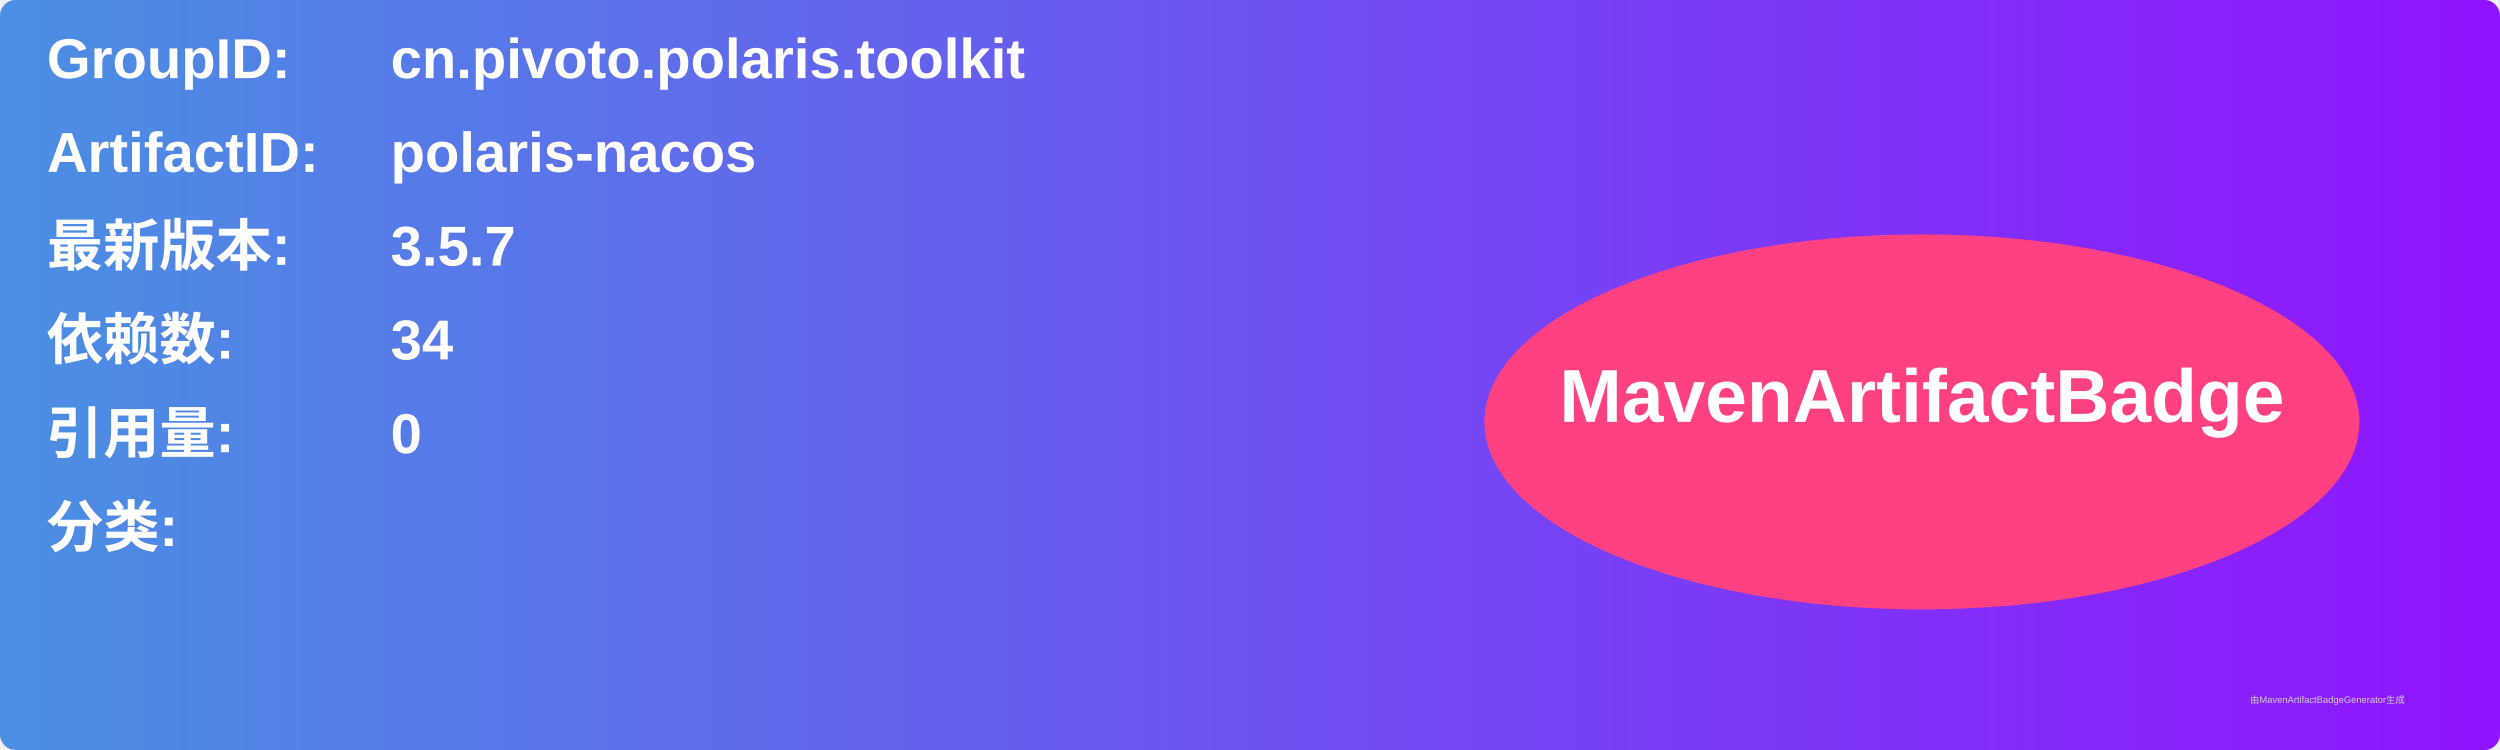
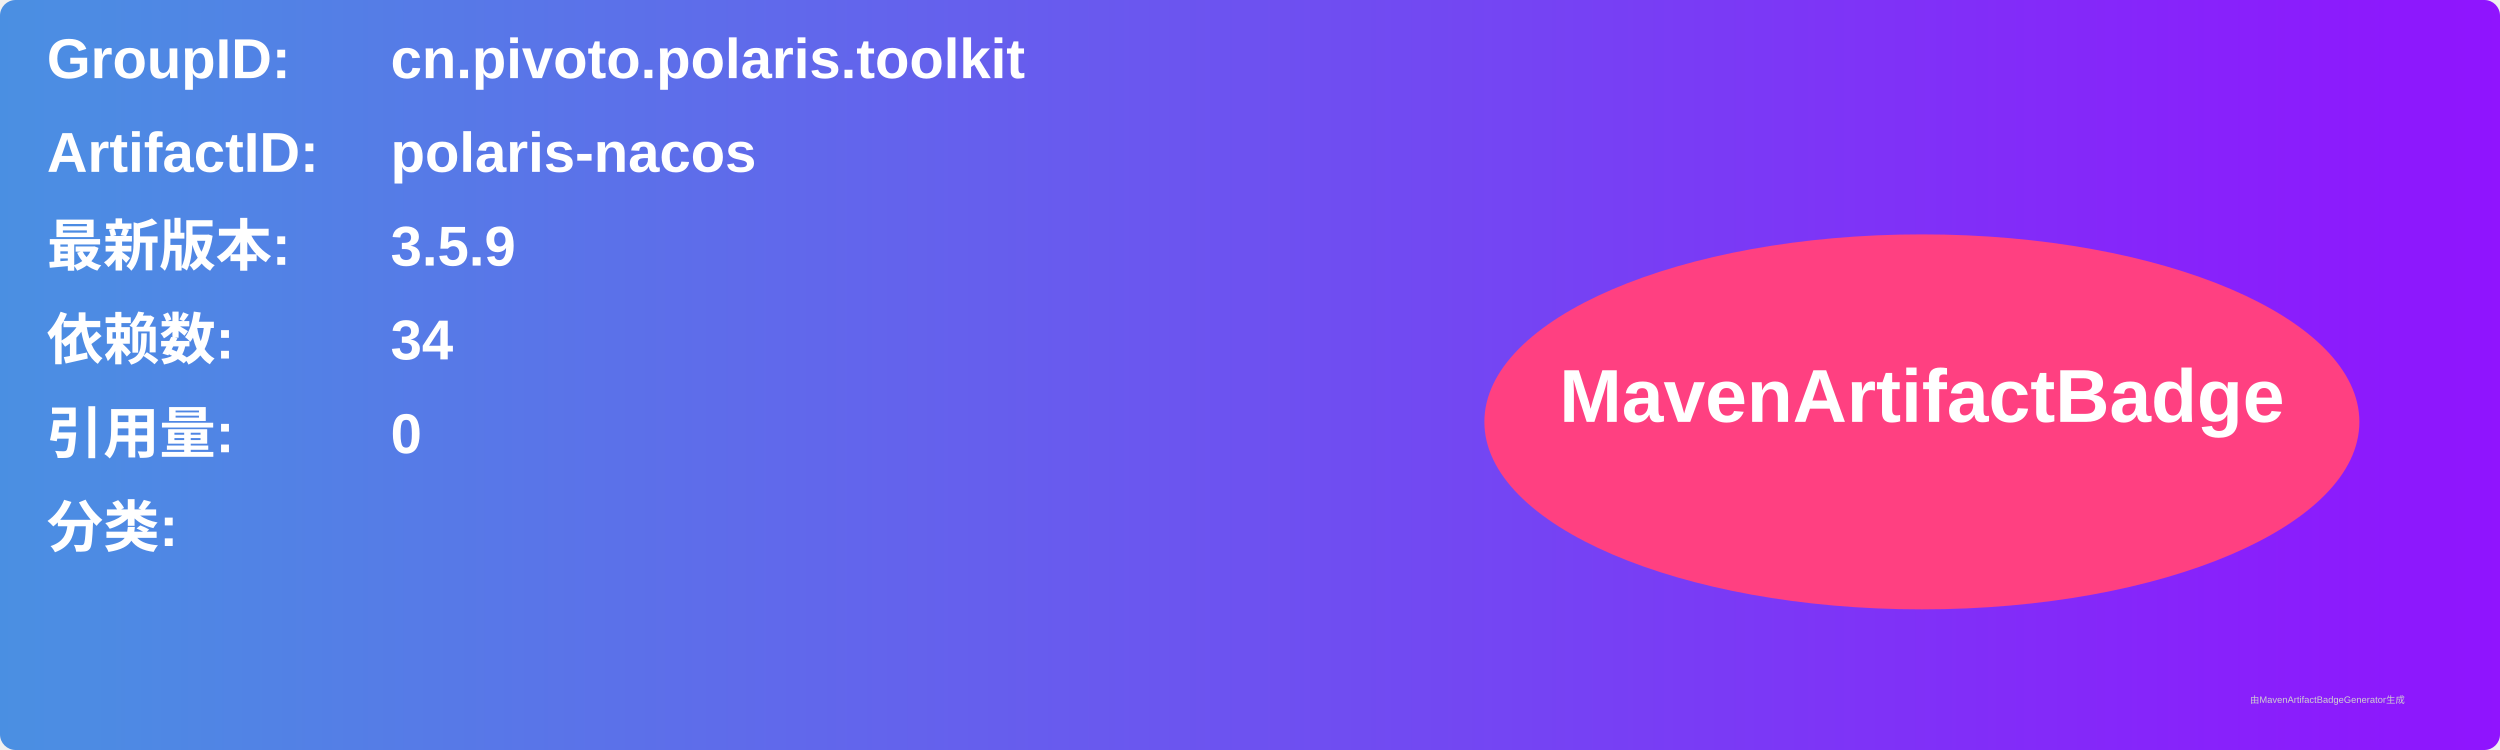
<svg xmlns="http://www.w3.org/2000/svg" width="800" height="240" viewBox="0 0 800 240">
  <linearGradient id="grad" x1="0%" y1="0%" x2="100%" y2="0%">
    <stop offset="0%" stop-color="#4a90e2" />
    <stop offset="100%" stop-color="#9013fe" />
  </linearGradient>
  <rect width="100%" height="100%" rx="5" ry="5" fill="url(#grad)" />
  <g transform="translate(15, 15)">
    <text x="0" y="10" font-family="Arial" font-size="18" fill="white" font-weight="bold" width="260">GroupID:</text>
    <text x="110" y="10" font-family="Arial" font-size="18" fill="white" font-weight="bold" width="460">cn.pivoto.polaris.toolkit</text>
    <text x="0" y="40" font-family="Arial" font-size="18" fill="white" font-weight="bold" width="260">ArtifactID:</text>
    <text x="110" y="40" font-family="Arial" font-size="18" fill="white" font-weight="bold" width="460">polaris-nacos</text>
    <text x="0" y="70" font-family="Arial" font-size="18" fill="white" font-weight="bold">最新版本:</text>
    <text x="110" y="70" font-family="Arial" font-size="18" fill="white" font-weight="bold">
-       <tspan font-weight="bold">3.5.7</tspan>
+       <tspan font-weight="bold">3.5.9</tspan>
    </text>
    <text x="0" y="100" font-family="Arial" font-size="18" fill="white" font-weight="bold">依赖数: </text>
    <text x="110" y="100" font-family="Arial" font-size="18" fill="white">
      <tspan font-weight="bold">34</tspan>
    </text>
    <text x="0" y="130" font-family="Arial" font-size="18" fill="white" font-weight="bold">引用量: </text>
    <text x="110" y="130" font-family="Arial" font-size="18" fill="white">
      <tspan font-weight="bold">0</tspan>
    </text>
    <text x="0" y="160" font-family="Arial" font-size="18" fill="white" font-weight="bold">分类:</text>
    <text x="10" y="190" font-family="Arial" font-size="10" fill="white">
      <tspan font-weight="bold" />
    </text>
    <ellipse cx="600" cy="120" rx="140" ry="60" fill="#ff4081" />
    <text x="600" y="120" text-anchor="middle" font-family="Arial" font-size="24" fill="white" font-weight="bold">MavenArtifactBadge</text>
  </g>
  <text x="720" y="225" font-family="Arial" font-size="3" fill="#d0d0d0">由MavenArtifactBadgeGenerator生成</text>
</svg>
